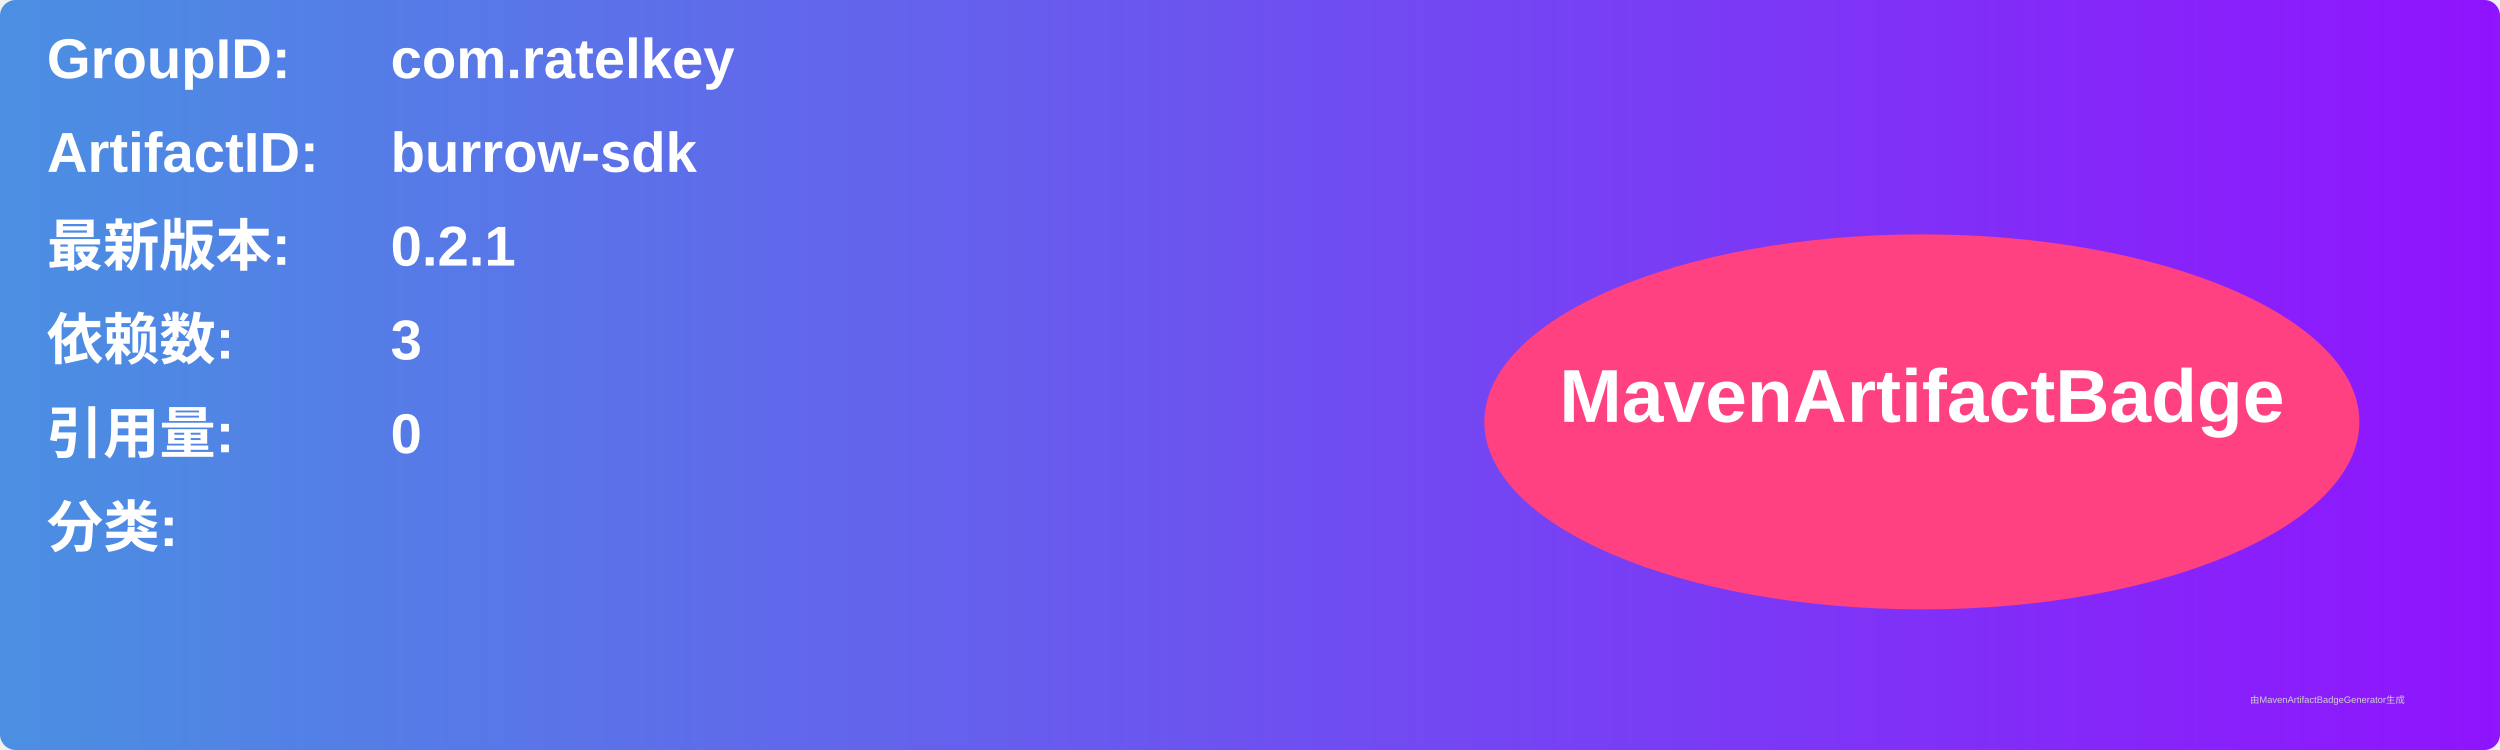
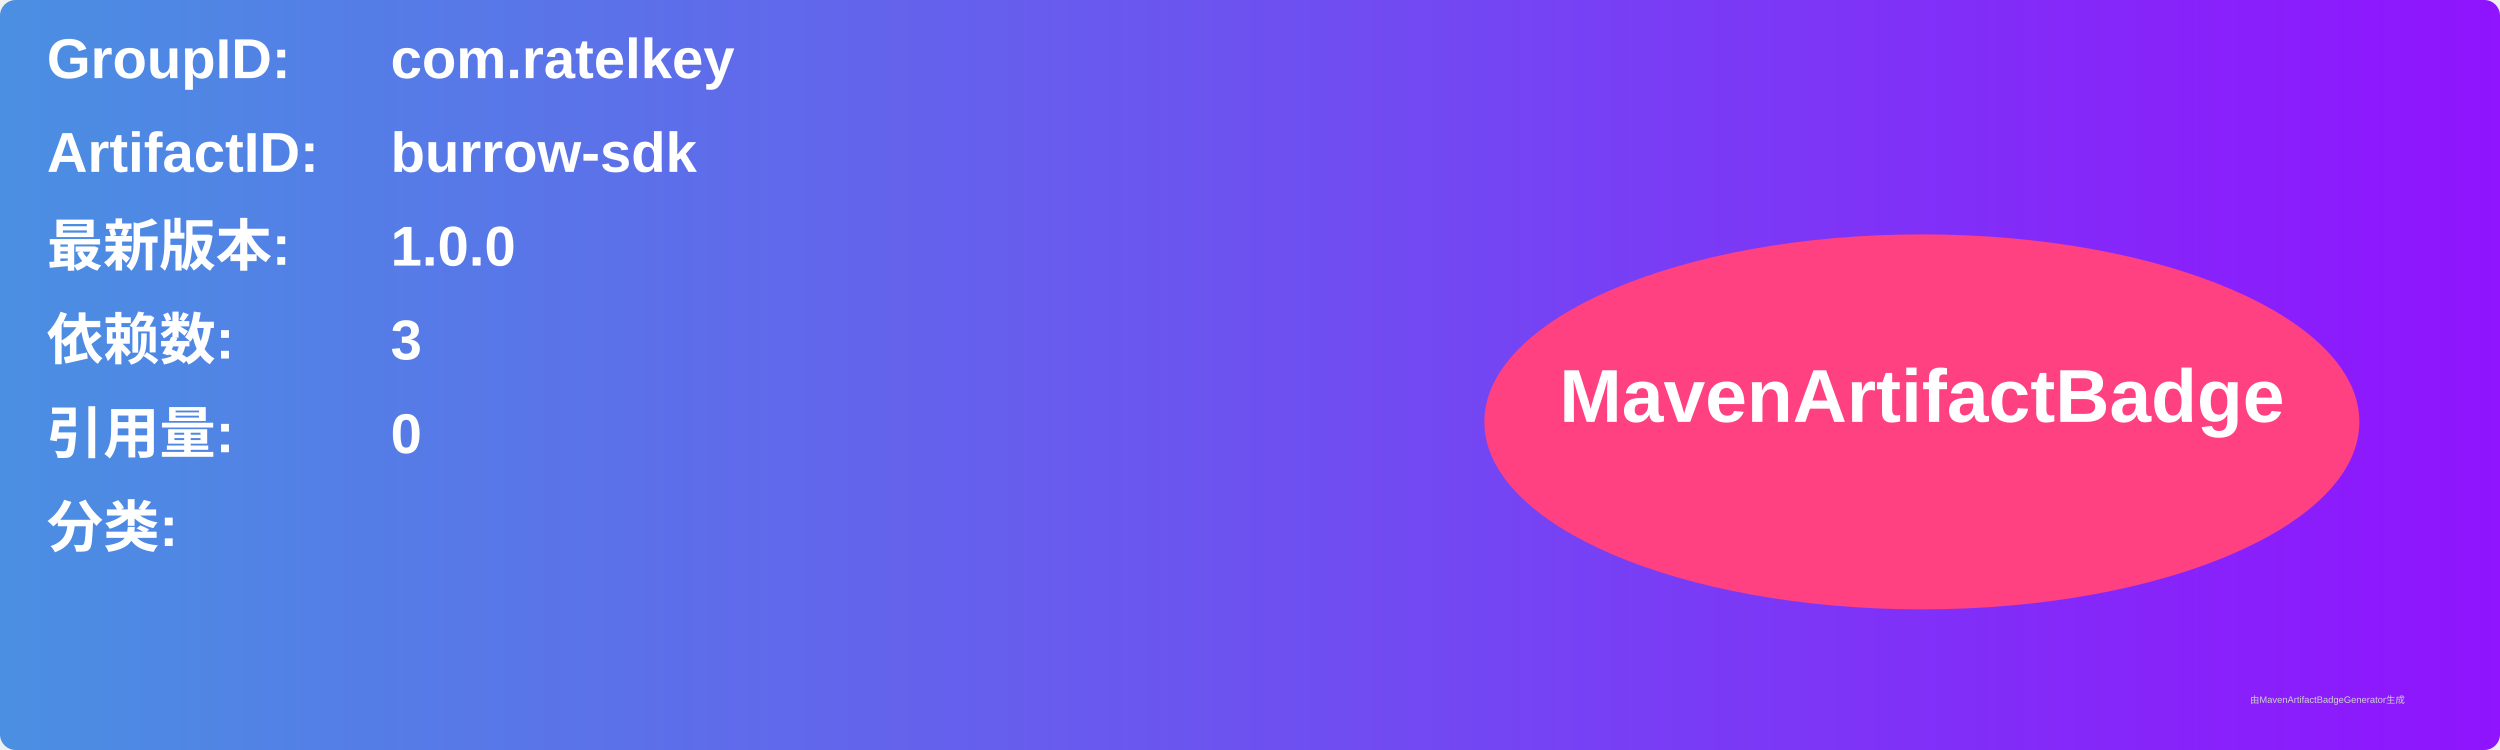
<svg xmlns="http://www.w3.org/2000/svg" width="800" height="240" viewBox="0 0 800 240">
  <linearGradient id="grad" x1="0%" y1="0%" x2="100%" y2="0%">
    <stop offset="0%" stop-color="#4a90e2" />
    <stop offset="100%" stop-color="#9013fe" />
  </linearGradient>
  <rect width="100%" height="100%" rx="5" ry="5" fill="url(#grad)" />
  <g transform="translate(15, 15)">
    <text x="0" y="10" font-family="Arial" font-size="18" fill="white" font-weight="bold" width="260">GroupID:</text>
    <text x="110" y="10" font-family="Arial" font-size="18" fill="white" font-weight="bold" width="460">com.ratelkey</text>
    <text x="0" y="40" font-family="Arial" font-size="18" fill="white" font-weight="bold" width="260">ArtifactID:</text>
    <text x="110" y="40" font-family="Arial" font-size="18" fill="white" font-weight="bold" width="460">burrow-sdk</text>
    <text x="0" y="70" font-family="Arial" font-size="18" fill="white" font-weight="bold">最新版本:</text>
    <text x="110" y="70" font-family="Arial" font-size="18" fill="white" font-weight="bold">
-       <tspan font-weight="bold">0.2.1</tspan>
+       <tspan font-weight="bold">1.0.0</tspan>
    </text>
    <text x="0" y="100" font-family="Arial" font-size="18" fill="white" font-weight="bold">依赖数: </text>
    <text x="110" y="100" font-family="Arial" font-size="18" fill="white">
      <tspan font-weight="bold">3</tspan>
    </text>
    <text x="0" y="130" font-family="Arial" font-size="18" fill="white" font-weight="bold">引用量: </text>
    <text x="110" y="130" font-family="Arial" font-size="18" fill="white">
      <tspan font-weight="bold">0</tspan>
    </text>
    <text x="0" y="160" font-family="Arial" font-size="18" fill="white" font-weight="bold">分类:</text>
    <text x="10" y="190" font-family="Arial" font-size="10" fill="white">
      <tspan font-weight="bold" />
    </text>
    <ellipse cx="600" cy="120" rx="140" ry="60" fill="#ff4081" />
    <text x="600" y="120" text-anchor="middle" font-family="Arial" font-size="24" fill="white" font-weight="bold">MavenArtifactBadge</text>
  </g>
  <text x="720" y="225" font-family="Arial" font-size="3" fill="#d0d0d0">由MavenArtifactBadgeGenerator生成</text>
</svg>
